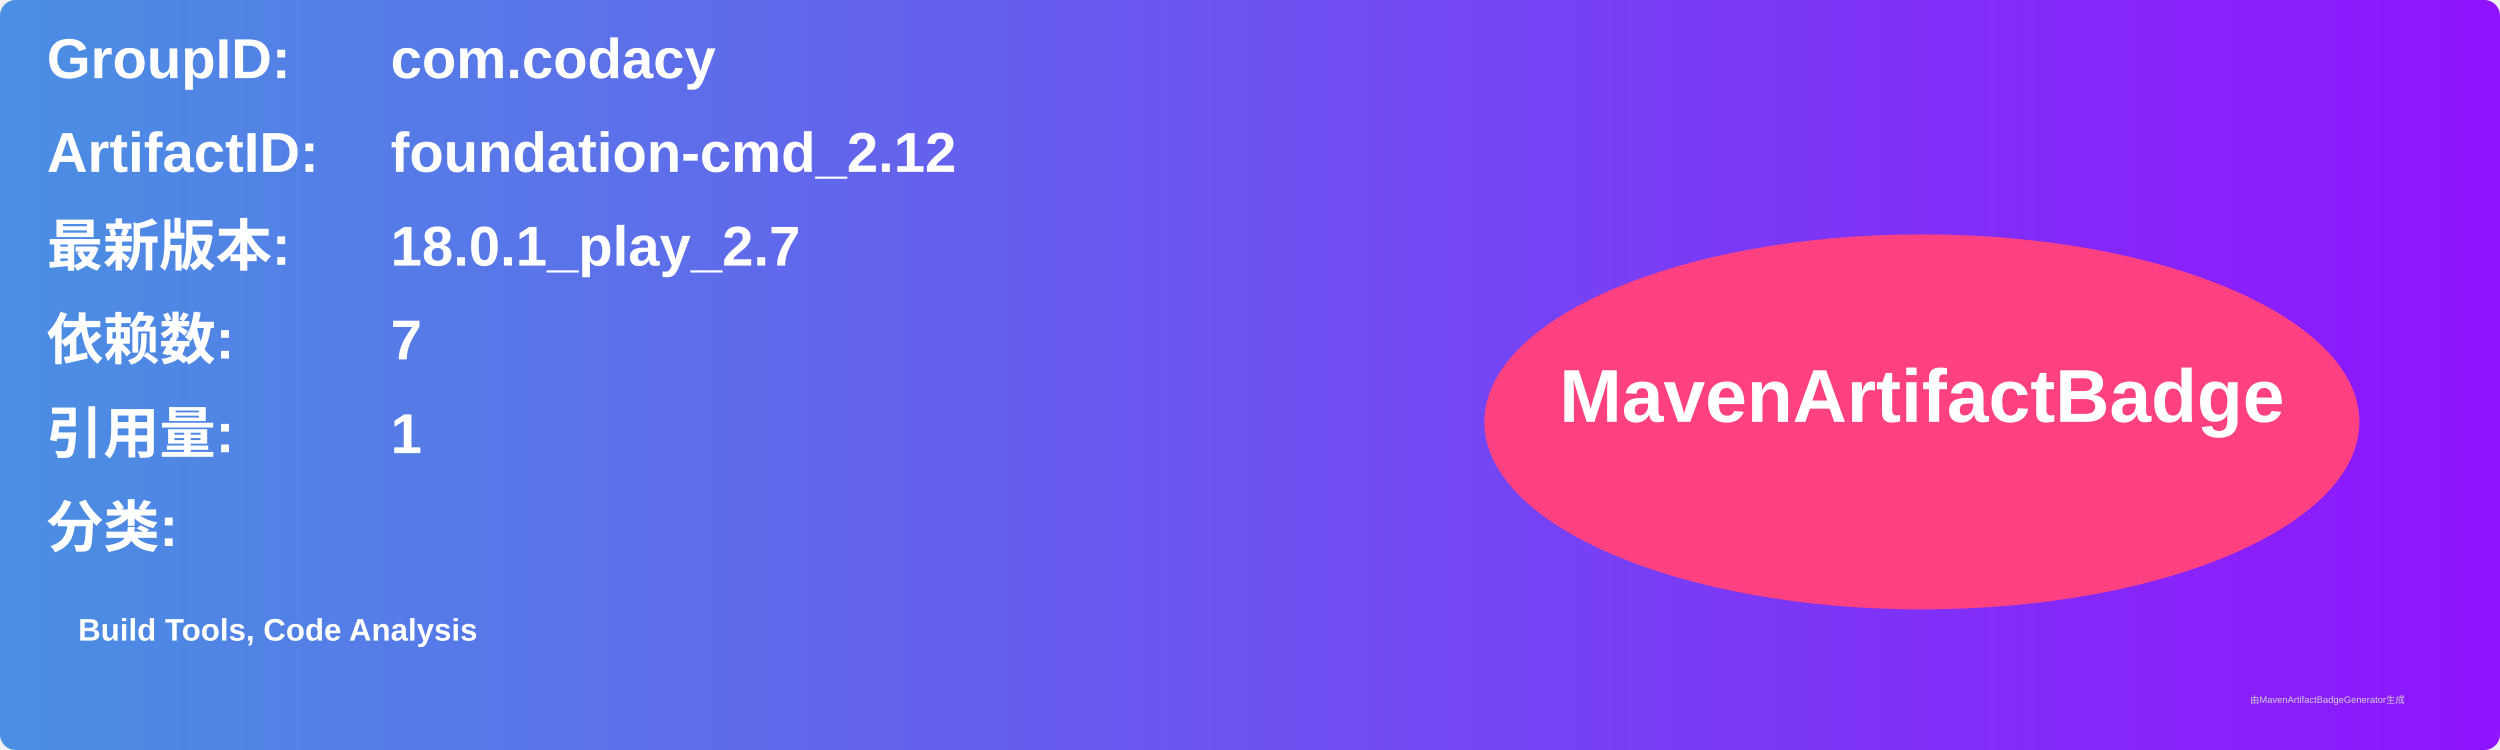
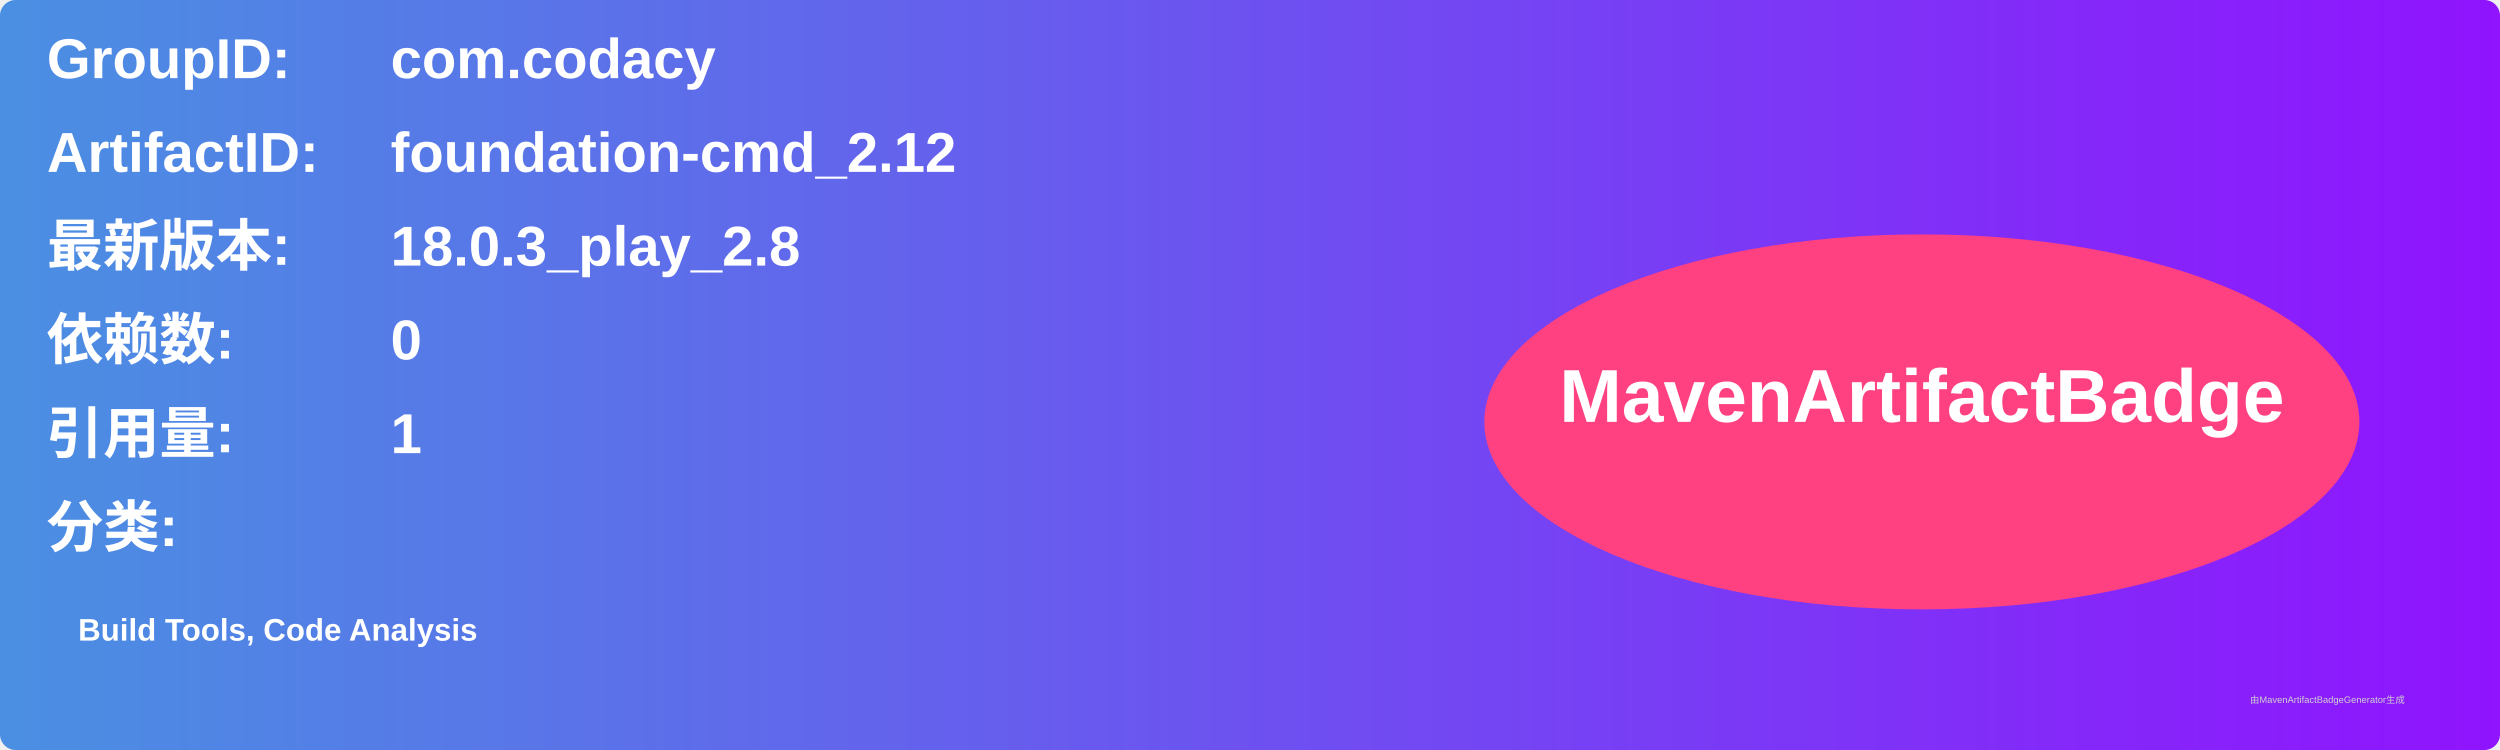
<svg xmlns="http://www.w3.org/2000/svg" width="800" height="240" viewBox="0 0 800 240">
  <linearGradient id="grad" x1="0%" y1="0%" x2="100%" y2="0%">
    <stop offset="0%" stop-color="#4a90e2" />
    <stop offset="100%" stop-color="#9013fe" />
  </linearGradient>
  <rect width="100%" height="100%" rx="5" ry="5" fill="url(#grad)" />
  <g transform="translate(15, 15)">
    <text x="0" y="10" font-family="Arial" font-size="18" fill="white" font-weight="bold" width="260">GroupID:</text>
    <text x="110" y="10" font-family="Arial" font-size="18" fill="white" font-weight="bold" width="460">com.codacy</text>
    <text x="0" y="40" font-family="Arial" font-size="18" fill="white" font-weight="bold" width="260">ArtifactID:</text>
    <text x="110" y="40" font-family="Arial" font-size="18" fill="white" font-weight="bold" width="460">foundation-cmd_2.12</text>
    <text x="0" y="70" font-family="Arial" font-size="18" fill="white" font-weight="bold">最新版本:</text>
    <text x="110" y="70" font-family="Arial" font-size="18" fill="white" font-weight="bold">
-       <tspan font-weight="bold">18.0.1_play_2.7</tspan>
+       <tspan font-weight="bold">18.0.3_play_2.8</tspan>
    </text>
    <text x="0" y="100" font-family="Arial" font-size="18" fill="white" font-weight="bold">依赖数: </text>
    <text x="110" y="100" font-family="Arial" font-size="18" fill="white">
-       <tspan font-weight="bold">7</tspan>
+       <tspan font-weight="bold">0</tspan>
    </text>
    <text x="0" y="130" font-family="Arial" font-size="18" fill="white" font-weight="bold">引用量: </text>
    <text x="110" y="130" font-family="Arial" font-size="18" fill="white">
      <tspan font-weight="bold">1</tspan>
    </text>
    <text x="0" y="160" font-family="Arial" font-size="18" fill="white" font-weight="bold">分类:</text>
    <text x="10" y="190" font-family="Arial" font-size="10" fill="white">
      <tspan font-weight="bold">Build Tools, Code Analysis</tspan>
    </text>
    <ellipse cx="600" cy="120" rx="140" ry="60" fill="#ff4081" />
    <text x="600" y="120" text-anchor="middle" font-family="Arial" font-size="24" fill="white" font-weight="bold">MavenArtifactBadge</text>
  </g>
  <text x="720" y="225" font-family="Arial" font-size="3" fill="#d0d0d0">由MavenArtifactBadgeGenerator生成</text>
</svg>
